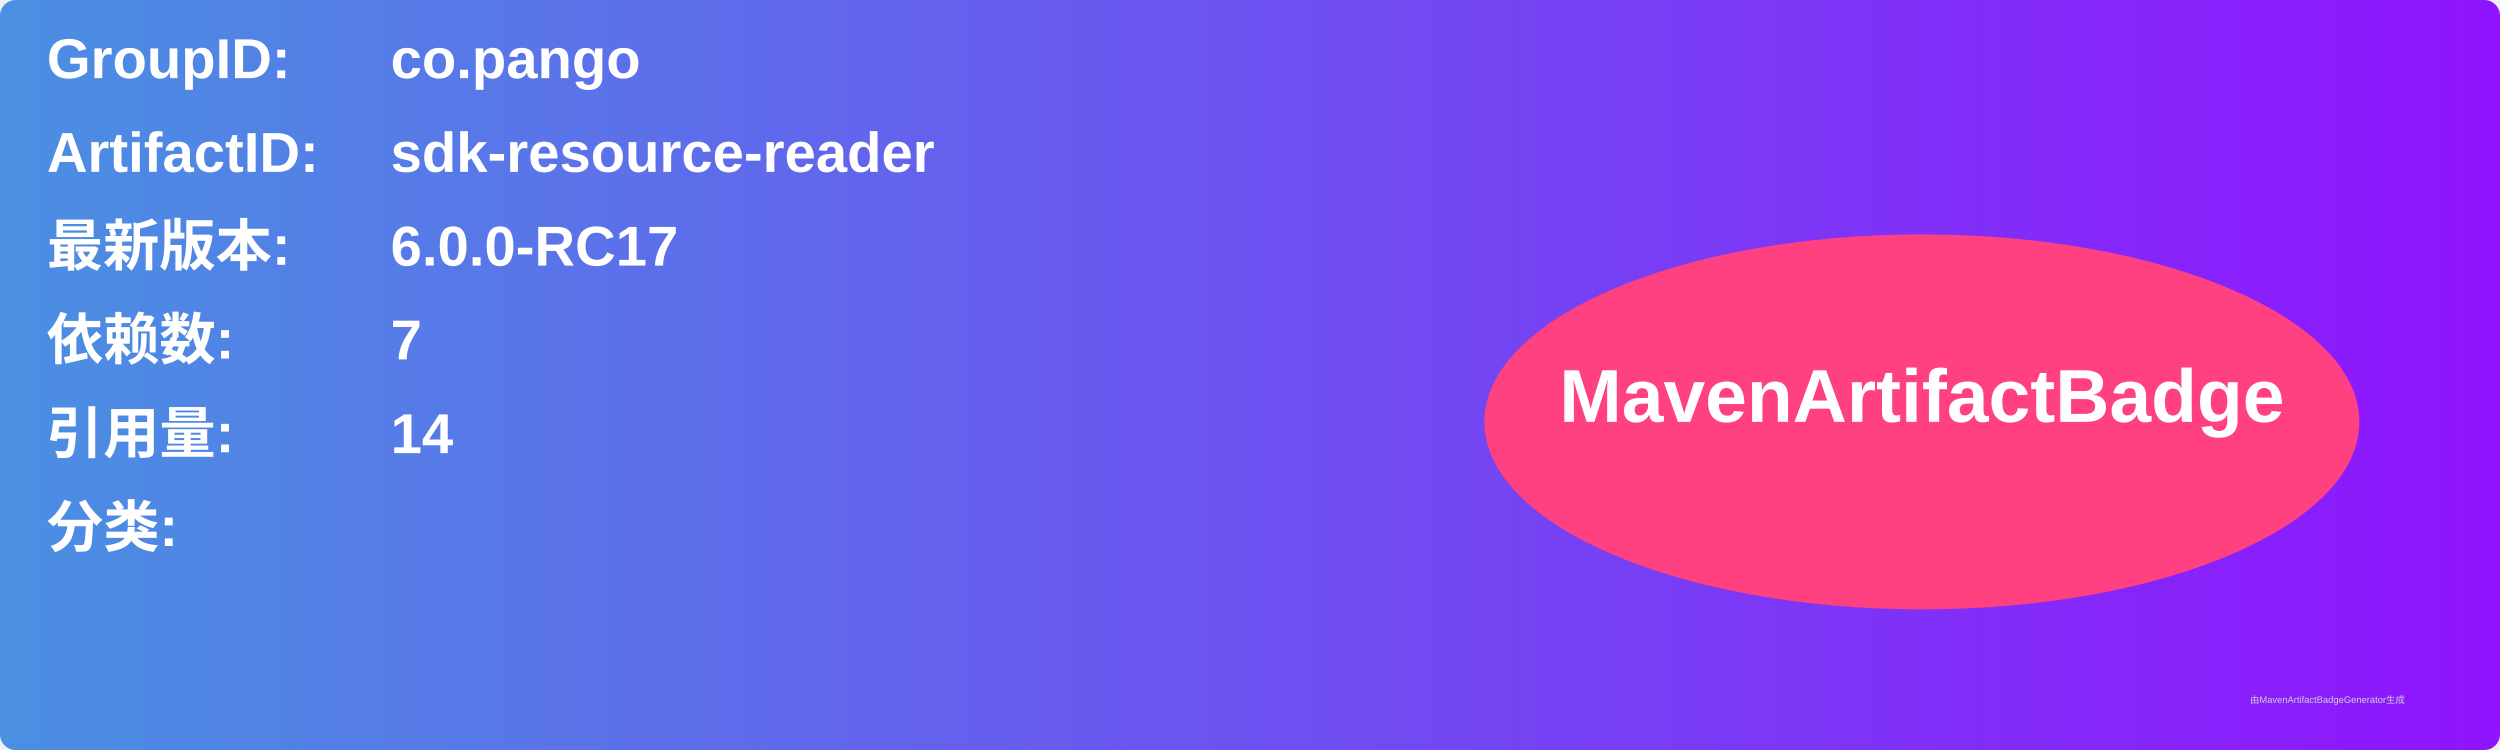
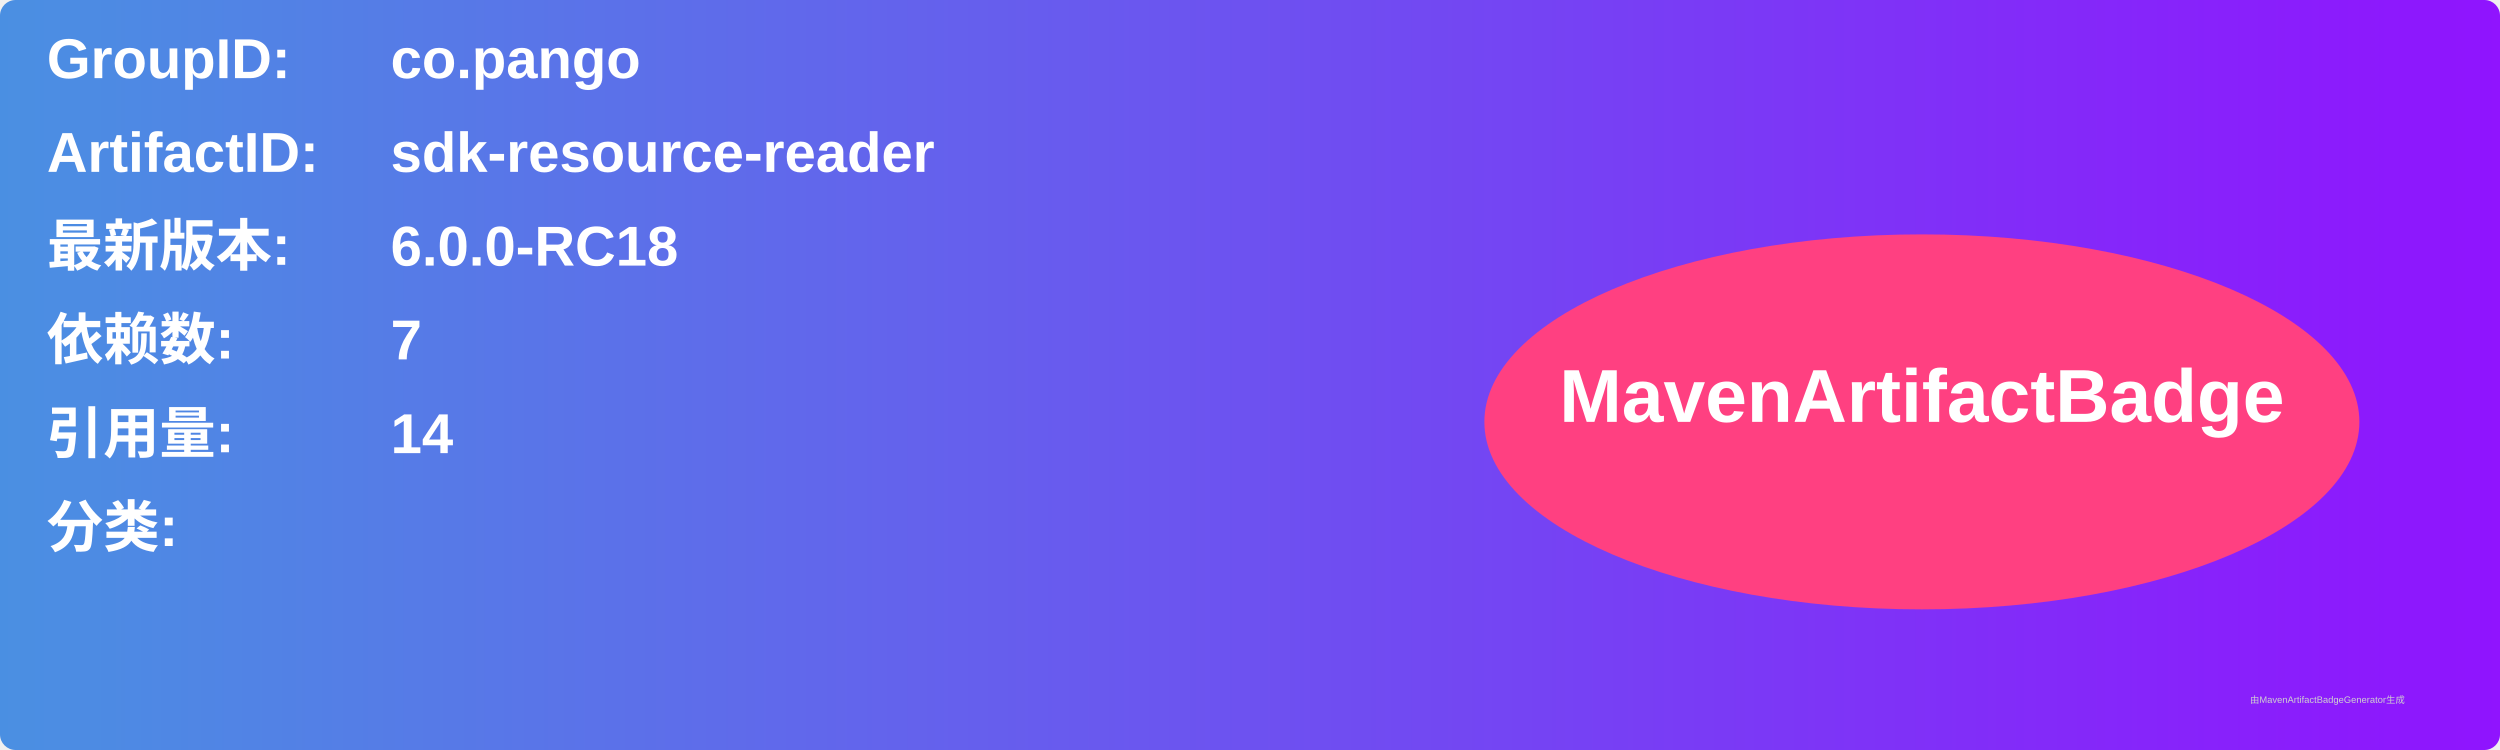
<svg xmlns="http://www.w3.org/2000/svg" width="800" height="240" viewBox="0 0 800 240">
  <linearGradient id="grad" x1="0%" y1="0%" x2="100%" y2="0%">
    <stop offset="0%" stop-color="#4a90e2" />
    <stop offset="100%" stop-color="#9013fe" />
  </linearGradient>
  <rect width="100%" height="100%" rx="5" ry="5" fill="url(#grad)" />
  <g transform="translate(15, 15)">
    <text x="0" y="10" font-family="Arial" font-size="18" fill="white" font-weight="bold" width="260">GroupID:</text>
    <text x="110" y="10" font-family="Arial" font-size="18" fill="white" font-weight="bold" width="460">co.pango</text>
    <text x="0" y="40" font-family="Arial" font-size="18" fill="white" font-weight="bold" width="260">ArtifactID:</text>
    <text x="110" y="40" font-family="Arial" font-size="18" fill="white" font-weight="bold" width="460">sdk-resource-reader</text>
    <text x="0" y="70" font-family="Arial" font-size="18" fill="white" font-weight="bold">最新版本:</text>
    <text x="110" y="70" font-family="Arial" font-size="18" fill="white" font-weight="bold">
-       <tspan font-weight="bold">6.0.0-RC17</tspan>
+       <tspan font-weight="bold">6.0.0-RC18</tspan>
    </text>
    <text x="0" y="100" font-family="Arial" font-size="18" fill="white" font-weight="bold">依赖数: </text>
    <text x="110" y="100" font-family="Arial" font-size="18" fill="white">
      <tspan font-weight="bold">7</tspan>
    </text>
    <text x="0" y="130" font-family="Arial" font-size="18" fill="white" font-weight="bold">引用量: </text>
    <text x="110" y="130" font-family="Arial" font-size="18" fill="white">
      <tspan font-weight="bold">14</tspan>
    </text>
    <text x="0" y="160" font-family="Arial" font-size="18" fill="white" font-weight="bold">分类:</text>
    <text x="10" y="190" font-family="Arial" font-size="10" fill="white">
      <tspan font-weight="bold" />
    </text>
    <ellipse cx="600" cy="120" rx="140" ry="60" fill="#ff4081" />
    <text x="600" y="120" text-anchor="middle" font-family="Arial" font-size="24" fill="white" font-weight="bold">MavenArtifactBadge</text>
  </g>
  <text x="720" y="225" font-family="Arial" font-size="3" fill="#d0d0d0">由MavenArtifactBadgeGenerator生成</text>
</svg>
